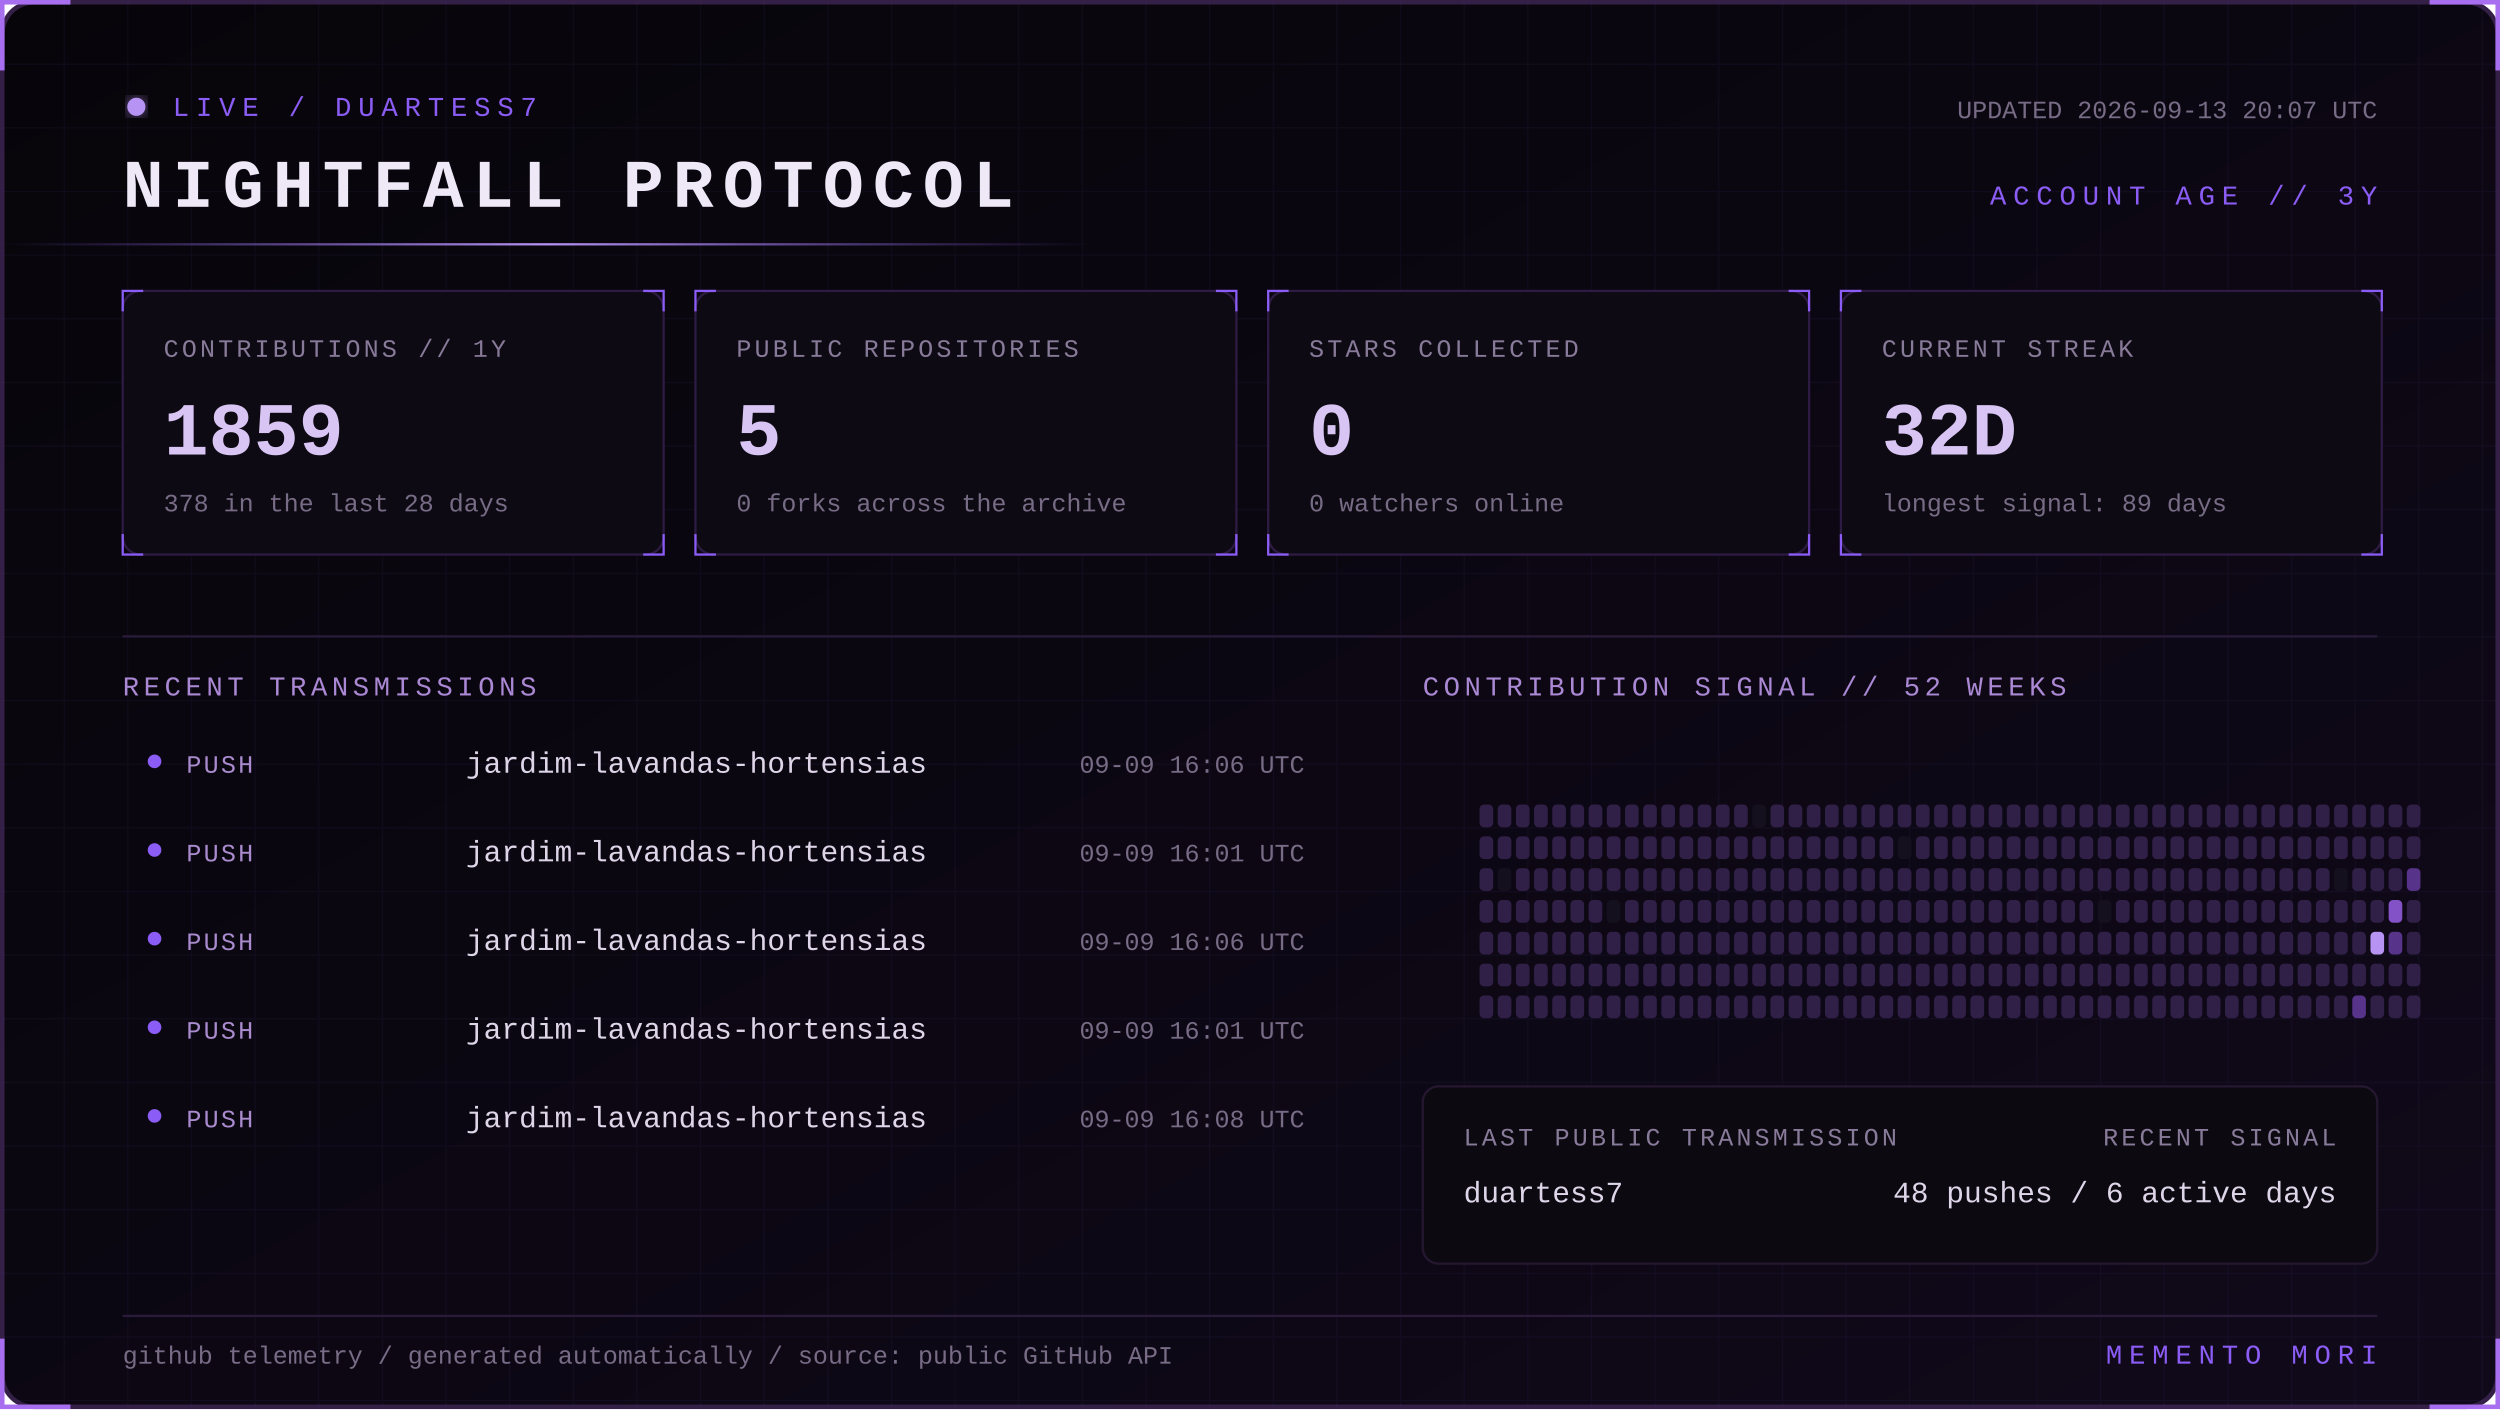
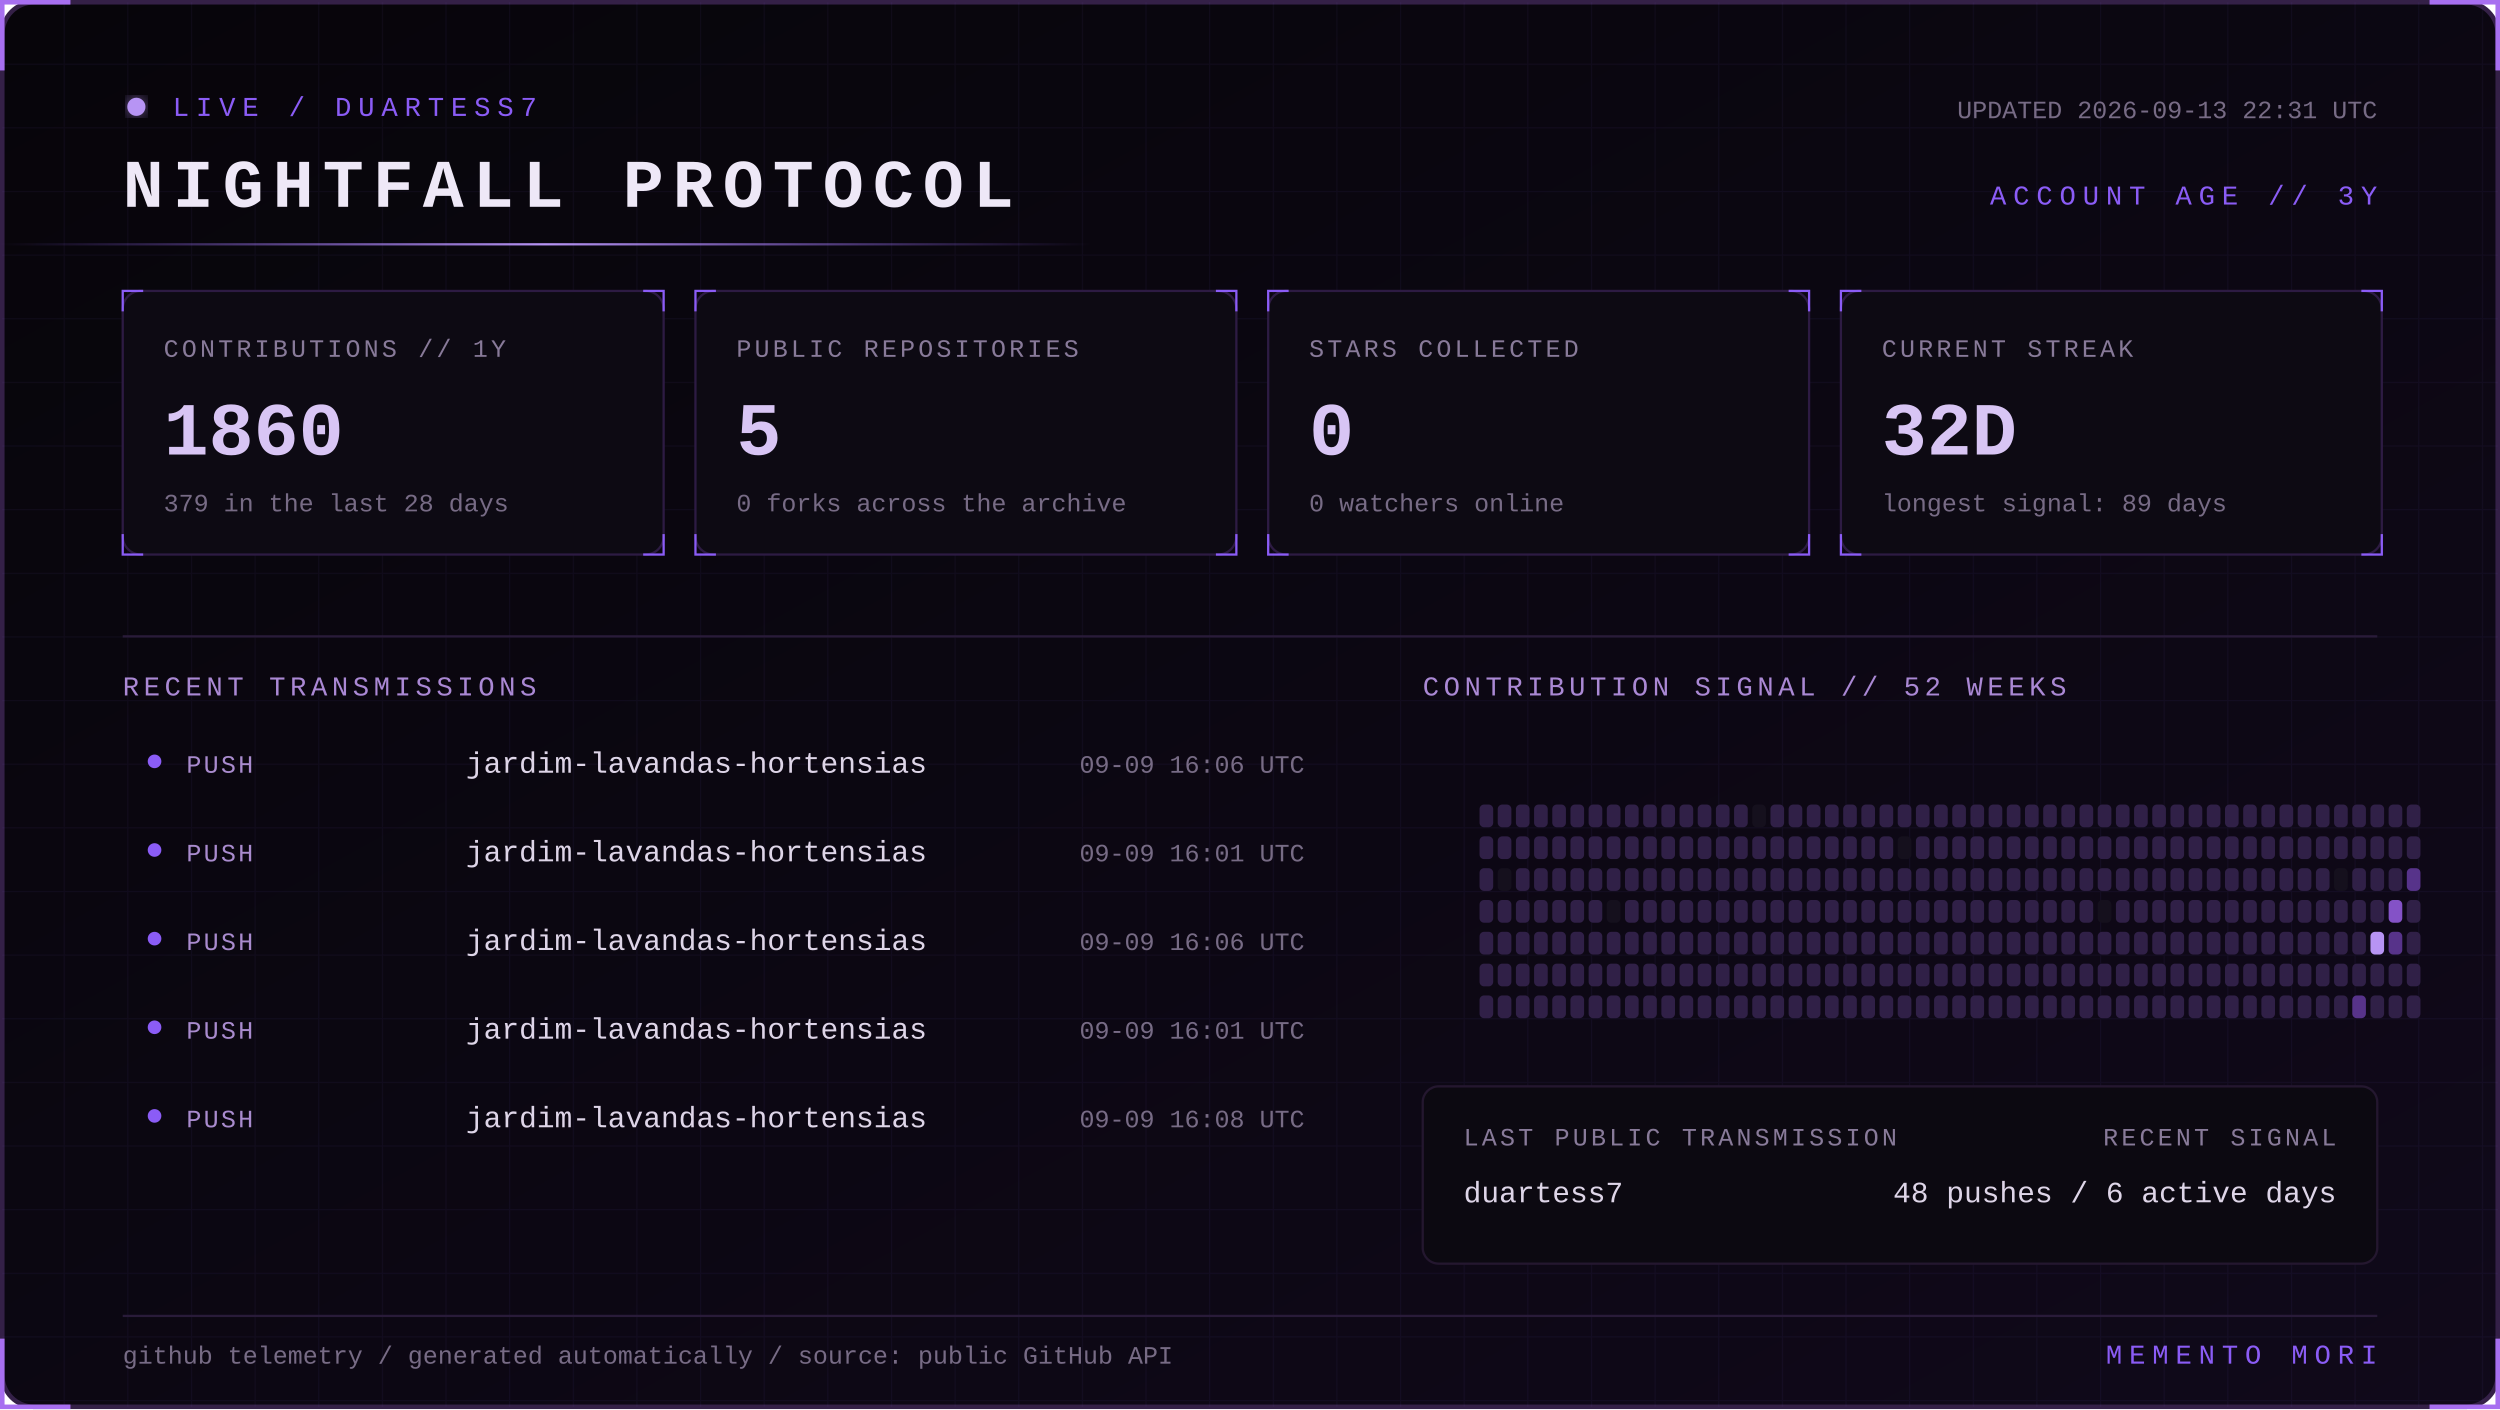
<svg xmlns="http://www.w3.org/2000/svg" width="1100" height="620" viewBox="0 0 1100 620" role="img" aria-labelledby="title desc">
  <defs>
    <linearGradient id="bg" x1="0" y1="0" x2="1" y2="1">
      <stop stop-color="#07050a" />
      <stop offset="1" stop-color="#10091a" />
    </linearGradient>
    <linearGradient id="beam">
      <stop stop-color="#8b5cf6" stop-opacity="0" />
      <stop offset=".5" stop-color="#b794f4" />
      <stop offset="1" stop-color="#8b5cf6" stop-opacity="0" />
    </linearGradient>
    <filter id="glow">
      <feGaussianBlur stdDeviation="4" result="b" />
      <feMerge>
        <feMergeNode in="b" />
        <feMergeNode in="SourceGraphic" />
      </feMerge>
    </filter>
    <pattern id="grid" width="28" height="28" patternUnits="userSpaceOnUse">
      <path d="M28 0H0V28" fill="none" stroke="#8b5cf6" stroke-opacity=".055" />
    </pattern>
    <style>
      text { font-family: Consolas, 'Courier New', monospace; }
      .kicker { fill:#8b5cf6; font-size:12px; letter-spacing:3px; }
      .title { fill:#eee8f7; font-size:30px; font-weight:700; letter-spacing:4px; }
      .label { fill:#887a99; font-size:11px; letter-spacing:1.4px; }
      .value { fill:#d8c5f4; font-size:33px; font-weight:700; }
      .detail,.pct { fill:#776b85; font-size:11px; }
      .section { fill:#aa88d4; font-size:12px; letter-spacing:2px; }
      .lang { fill:#ded5e8; font-size:13px; }
      .event { fill:#a98bce; font-size:11px; letter-spacing:1px; }
      .scan { animation:scan 5s linear infinite; }
      .blink { animation:blink 1.6s step-end infinite; }
      @keyframes scan { from { transform:translateX(-500px) } to { transform:translateX(1100px) } }
      @keyframes blink { 50% { opacity:.25 } }
    </style>
  </defs>
  <rect x="1" y="1" width="1098" height="618" rx="14" fill="url(#bg)" stroke="#342047" stroke-width="2" />
  <rect x="1" y="1" width="1098" height="618" rx="14" fill="url(#grid)" />
  <path d="M31 1H1v30 M1069 1h30v30 M1099 589v30h-30 M31 619H1v-30" stroke="#a76ff0" stroke-width="2" fill="none" />
  <g transform="translate(54 42)">
    <circle cx="6" cy="5" r="4" fill="#b794f4" filter="url(#glow)" class="blink" />
    <text x="22" y="9" class="kicker">LIVE / DUARTESS7</text>
    <text y="49" class="title">NIGHTFALL PROTOCOL</text>
-     <text x="992" y="10" text-anchor="end" class="detail">UPDATED 2026-09-13 20:07 UTC</text>
+     <text x="992" y="10" text-anchor="end" class="detail">UPDATED 2026-09-13 22:31 UTC</text>
    <text x="992" y="48" text-anchor="end" class="kicker">ACCOUNT AGE // 3Y</text>
  </g>
  <rect y="107" width="480" height="1" fill="url(#beam)" class="scan" />
  <g transform="translate(54 128)">
    <rect width="238" height="116" rx="8" fill="#0d0a13" stroke="#2d1b43" />
    <path d="M0 9V0h9 M229 0h9v9 M238 107v9h-9 M9 116H0v-9" stroke="#8b5cf6" fill="none" />
    <text x="18" y="29" class="label">CONTRIBUTIONS // 1Y</text>
-     <text x="18" y="72" class="value">1859</text>
-     <text x="18" y="97" class="detail">378 in the last 28 days</text>
+     <text x="18" y="72" class="value">1860</text>
+     <text x="18" y="97" class="detail">379 in the last 28 days</text>
  </g>
  <g transform="translate(306 128)">
    <rect width="238" height="116" rx="8" fill="#0d0a13" stroke="#2d1b43" />
    <path d="M0 9V0h9 M229 0h9v9 M238 107v9h-9 M9 116H0v-9" stroke="#8b5cf6" fill="none" />
    <text x="18" y="29" class="label">PUBLIC REPOSITORIES</text>
    <text x="18" y="72" class="value">5</text>
    <text x="18" y="97" class="detail">0 forks across the archive</text>
  </g>
  <g transform="translate(558 128)">
    <rect width="238" height="116" rx="8" fill="#0d0a13" stroke="#2d1b43" />
    <path d="M0 9V0h9 M229 0h9v9 M238 107v9h-9 M9 116H0v-9" stroke="#8b5cf6" fill="none" />
    <text x="18" y="29" class="label">STARS COLLECTED</text>
    <text x="18" y="72" class="value">0</text>
    <text x="18" y="97" class="detail">0 watchers online</text>
  </g>
  <g transform="translate(810 128)">
    <rect width="238" height="116" rx="8" fill="#0d0a13" stroke="#2d1b43" />
    <path d="M0 9V0h9 M229 0h9v9 M238 107v9h-9 M9 116H0v-9" stroke="#8b5cf6" fill="none" />
    <text x="18" y="29" class="label">CURRENT STREAK</text>
    <text x="18" y="72" class="value">32D</text>
    <text x="18" y="97" class="detail">longest signal: 89 days</text>
  </g>
  <path d="M54 280H1046" stroke="#291b39" />
  <text x="54" y="306" class="section">RECENT TRANSMISSIONS</text>
  <text x="626" y="306" class="section">CONTRIBUTION SIGNAL // 52 WEEKS</text>
  <circle cx="68" cy="335" r="3" fill="#8b5cf6" />
  <text x="82" y="340" class="event">PUSH</text>
  <text x="205" y="340" class="lang">jardim-lavandas-hortensias</text>
  <text x="574" y="340" text-anchor="end" class="pct">09-09 16:06 UTC</text>
  <circle cx="68" cy="374" r="3" fill="#8b5cf6" />
  <text x="82" y="379" class="event">PUSH</text>
  <text x="205" y="379" class="lang">jardim-lavandas-hortensias</text>
  <text x="574" y="379" text-anchor="end" class="pct">09-09 16:01 UTC</text>
  <circle cx="68" cy="413" r="3" fill="#8b5cf6" />
  <text x="82" y="418" class="event">PUSH</text>
  <text x="205" y="418" class="lang">jardim-lavandas-hortensias</text>
  <text x="574" y="418" text-anchor="end" class="pct">09-09 16:06 UTC</text>
  <circle cx="68" cy="452" r="3" fill="#8b5cf6" />
  <text x="82" y="457" class="event">PUSH</text>
  <text x="205" y="457" class="lang">jardim-lavandas-hortensias</text>
  <text x="574" y="457" text-anchor="end" class="pct">09-09 16:01 UTC</text>
  <circle cx="68" cy="491" r="3" fill="#8b5cf6" />
  <text x="82" y="496" class="event">PUSH</text>
  <text x="205" y="496" class="lang">jardim-lavandas-hortensias</text>
  <text x="574" y="496" text-anchor="end" class="pct">09-09 16:08 UTC</text>
  <g>
    <rect x="651" y="354" width="6" height="10" rx="2" fill="#302047" />
    <rect x="651" y="368" width="6" height="10" rx="2" fill="#302047" />
    <rect x="651" y="382" width="6" height="10" rx="2" fill="#302047" />
    <rect x="651" y="396" width="6" height="10" rx="2" fill="#302047" />
    <rect x="651" y="410" width="6" height="10" rx="2" fill="#302047" />
    <rect x="651" y="424" width="6" height="10" rx="2" fill="#302047" />
    <rect x="651" y="438" width="6" height="10" rx="2" fill="#302047" />
    <rect x="659" y="354" width="6" height="10" rx="2" fill="#302047" />
    <rect x="659" y="368" width="6" height="10" rx="2" fill="#302047" />
    <rect x="659" y="382" width="6" height="10" rx="2" fill="#15101d" />
    <rect x="659" y="396" width="6" height="10" rx="2" fill="#302047" />
    <rect x="659" y="410" width="6" height="10" rx="2" fill="#302047" />
    <rect x="659" y="424" width="6" height="10" rx="2" fill="#302047" />
    <rect x="659" y="438" width="6" height="10" rx="2" fill="#302047" />
    <rect x="667" y="354" width="6" height="10" rx="2" fill="#302047" />
    <rect x="667" y="368" width="6" height="10" rx="2" fill="#302047" />
    <rect x="667" y="382" width="6" height="10" rx="2" fill="#302047" />
    <rect x="667" y="396" width="6" height="10" rx="2" fill="#302047" />
    <rect x="667" y="410" width="6" height="10" rx="2" fill="#302047" />
    <rect x="667" y="424" width="6" height="10" rx="2" fill="#302047" />
    <rect x="667" y="438" width="6" height="10" rx="2" fill="#302047" />
    <rect x="675" y="354" width="6" height="10" rx="2" fill="#302047" />
    <rect x="675" y="368" width="6" height="10" rx="2" fill="#302047" />
    <rect x="675" y="382" width="6" height="10" rx="2" fill="#302047" />
    <rect x="675" y="396" width="6" height="10" rx="2" fill="#302047" />
    <rect x="675" y="410" width="6" height="10" rx="2" fill="#302047" />
    <rect x="675" y="424" width="6" height="10" rx="2" fill="#302047" />
    <rect x="675" y="438" width="6" height="10" rx="2" fill="#302047" />
    <rect x="683" y="354" width="6" height="10" rx="2" fill="#302047" />
    <rect x="683" y="368" width="6" height="10" rx="2" fill="#302047" />
    <rect x="683" y="382" width="6" height="10" rx="2" fill="#302047" />
    <rect x="683" y="396" width="6" height="10" rx="2" fill="#302047" />
    <rect x="683" y="410" width="6" height="10" rx="2" fill="#302047" />
    <rect x="683" y="424" width="6" height="10" rx="2" fill="#302047" />
    <rect x="683" y="438" width="6" height="10" rx="2" fill="#302047" />
    <rect x="691" y="354" width="6" height="10" rx="2" fill="#302047" />
    <rect x="691" y="368" width="6" height="10" rx="2" fill="#302047" />
    <rect x="691" y="382" width="6" height="10" rx="2" fill="#302047" />
    <rect x="691" y="396" width="6" height="10" rx="2" fill="#302047" />
    <rect x="691" y="410" width="6" height="10" rx="2" fill="#302047" />
    <rect x="691" y="424" width="6" height="10" rx="2" fill="#302047" />
    <rect x="691" y="438" width="6" height="10" rx="2" fill="#302047" />
    <rect x="699" y="354" width="6" height="10" rx="2" fill="#302047" />
    <rect x="699" y="368" width="6" height="10" rx="2" fill="#302047" />
    <rect x="699" y="382" width="6" height="10" rx="2" fill="#302047" />
    <rect x="699" y="396" width="6" height="10" rx="2" fill="#302047" />
    <rect x="699" y="410" width="6" height="10" rx="2" fill="#302047" />
    <rect x="699" y="424" width="6" height="10" rx="2" fill="#302047" />
    <rect x="699" y="438" width="6" height="10" rx="2" fill="#302047" />
    <rect x="707" y="354" width="6" height="10" rx="2" fill="#302047" />
    <rect x="707" y="368" width="6" height="10" rx="2" fill="#302047" />
    <rect x="707" y="382" width="6" height="10" rx="2" fill="#302047" />
    <rect x="707" y="396" width="6" height="10" rx="2" fill="#15101d" />
    <rect x="707" y="410" width="6" height="10" rx="2" fill="#302047" />
    <rect x="707" y="424" width="6" height="10" rx="2" fill="#302047" />
    <rect x="707" y="438" width="6" height="10" rx="2" fill="#302047" />
    <rect x="715" y="354" width="6" height="10" rx="2" fill="#302047" />
    <rect x="715" y="368" width="6" height="10" rx="2" fill="#302047" />
    <rect x="715" y="382" width="6" height="10" rx="2" fill="#302047" />
    <rect x="715" y="396" width="6" height="10" rx="2" fill="#302047" />
    <rect x="715" y="410" width="6" height="10" rx="2" fill="#302047" />
    <rect x="715" y="424" width="6" height="10" rx="2" fill="#302047" />
    <rect x="715" y="438" width="6" height="10" rx="2" fill="#302047" />
    <rect x="723" y="354" width="6" height="10" rx="2" fill="#302047" />
    <rect x="723" y="368" width="6" height="10" rx="2" fill="#302047" />
    <rect x="723" y="382" width="6" height="10" rx="2" fill="#302047" />
    <rect x="723" y="396" width="6" height="10" rx="2" fill="#302047" />
    <rect x="723" y="410" width="6" height="10" rx="2" fill="#302047" />
    <rect x="723" y="424" width="6" height="10" rx="2" fill="#302047" />
    <rect x="723" y="438" width="6" height="10" rx="2" fill="#302047" />
    <rect x="731" y="354" width="6" height="10" rx="2" fill="#302047" />
    <rect x="731" y="368" width="6" height="10" rx="2" fill="#302047" />
    <rect x="731" y="382" width="6" height="10" rx="2" fill="#302047" />
    <rect x="731" y="396" width="6" height="10" rx="2" fill="#302047" />
    <rect x="731" y="410" width="6" height="10" rx="2" fill="#302047" />
    <rect x="731" y="424" width="6" height="10" rx="2" fill="#302047" />
    <rect x="731" y="438" width="6" height="10" rx="2" fill="#302047" />
    <rect x="739" y="354" width="6" height="10" rx="2" fill="#302047" />
    <rect x="739" y="368" width="6" height="10" rx="2" fill="#302047" />
    <rect x="739" y="382" width="6" height="10" rx="2" fill="#302047" />
    <rect x="739" y="396" width="6" height="10" rx="2" fill="#302047" />
    <rect x="739" y="410" width="6" height="10" rx="2" fill="#302047" />
    <rect x="739" y="424" width="6" height="10" rx="2" fill="#302047" />
    <rect x="739" y="438" width="6" height="10" rx="2" fill="#302047" />
    <rect x="747" y="354" width="6" height="10" rx="2" fill="#302047" />
    <rect x="747" y="368" width="6" height="10" rx="2" fill="#302047" />
    <rect x="747" y="382" width="6" height="10" rx="2" fill="#302047" />
    <rect x="747" y="396" width="6" height="10" rx="2" fill="#302047" />
    <rect x="747" y="410" width="6" height="10" rx="2" fill="#302047" />
    <rect x="747" y="424" width="6" height="10" rx="2" fill="#302047" />
    <rect x="747" y="438" width="6" height="10" rx="2" fill="#302047" />
    <rect x="755" y="354" width="6" height="10" rx="2" fill="#302047" />
    <rect x="755" y="368" width="6" height="10" rx="2" fill="#302047" />
    <rect x="755" y="382" width="6" height="10" rx="2" fill="#302047" />
    <rect x="755" y="396" width="6" height="10" rx="2" fill="#302047" />
    <rect x="755" y="410" width="6" height="10" rx="2" fill="#302047" />
    <rect x="755" y="424" width="6" height="10" rx="2" fill="#302047" />
    <rect x="755" y="438" width="6" height="10" rx="2" fill="#302047" />
    <rect x="763" y="354" width="6" height="10" rx="2" fill="#302047" />
    <rect x="763" y="368" width="6" height="10" rx="2" fill="#302047" />
    <rect x="763" y="382" width="6" height="10" rx="2" fill="#302047" />
    <rect x="763" y="396" width="6" height="10" rx="2" fill="#302047" />
    <rect x="763" y="410" width="6" height="10" rx="2" fill="#302047" />
    <rect x="763" y="424" width="6" height="10" rx="2" fill="#302047" />
    <rect x="763" y="438" width="6" height="10" rx="2" fill="#302047" />
    <rect x="771" y="354" width="6" height="10" rx="2" fill="#15101d" />
    <rect x="771" y="368" width="6" height="10" rx="2" fill="#302047" />
    <rect x="771" y="382" width="6" height="10" rx="2" fill="#302047" />
    <rect x="771" y="396" width="6" height="10" rx="2" fill="#302047" />
    <rect x="771" y="410" width="6" height="10" rx="2" fill="#302047" />
    <rect x="771" y="424" width="6" height="10" rx="2" fill="#302047" />
    <rect x="771" y="438" width="6" height="10" rx="2" fill="#302047" />
    <rect x="779" y="354" width="6" height="10" rx="2" fill="#302047" />
    <rect x="779" y="368" width="6" height="10" rx="2" fill="#302047" />
    <rect x="779" y="382" width="6" height="10" rx="2" fill="#302047" />
    <rect x="779" y="396" width="6" height="10" rx="2" fill="#302047" />
    <rect x="779" y="410" width="6" height="10" rx="2" fill="#302047" />
    <rect x="779" y="424" width="6" height="10" rx="2" fill="#302047" />
    <rect x="779" y="438" width="6" height="10" rx="2" fill="#302047" />
    <rect x="787" y="354" width="6" height="10" rx="2" fill="#302047" />
    <rect x="787" y="368" width="6" height="10" rx="2" fill="#302047" />
    <rect x="787" y="382" width="6" height="10" rx="2" fill="#302047" />
    <rect x="787" y="396" width="6" height="10" rx="2" fill="#302047" />
    <rect x="787" y="410" width="6" height="10" rx="2" fill="#302047" />
    <rect x="787" y="424" width="6" height="10" rx="2" fill="#302047" />
    <rect x="787" y="438" width="6" height="10" rx="2" fill="#302047" />
    <rect x="795" y="354" width="6" height="10" rx="2" fill="#302047" />
    <rect x="795" y="368" width="6" height="10" rx="2" fill="#302047" />
    <rect x="795" y="382" width="6" height="10" rx="2" fill="#302047" />
    <rect x="795" y="396" width="6" height="10" rx="2" fill="#302047" />
    <rect x="795" y="410" width="6" height="10" rx="2" fill="#302047" />
    <rect x="795" y="424" width="6" height="10" rx="2" fill="#302047" />
    <rect x="795" y="438" width="6" height="10" rx="2" fill="#302047" />
    <rect x="803" y="354" width="6" height="10" rx="2" fill="#302047" />
    <rect x="803" y="368" width="6" height="10" rx="2" fill="#302047" />
    <rect x="803" y="382" width="6" height="10" rx="2" fill="#302047" />
    <rect x="803" y="396" width="6" height="10" rx="2" fill="#302047" />
    <rect x="803" y="410" width="6" height="10" rx="2" fill="#302047" />
    <rect x="803" y="424" width="6" height="10" rx="2" fill="#302047" />
    <rect x="803" y="438" width="6" height="10" rx="2" fill="#302047" />
    <rect x="811" y="354" width="6" height="10" rx="2" fill="#302047" />
    <rect x="811" y="368" width="6" height="10" rx="2" fill="#302047" />
    <rect x="811" y="382" width="6" height="10" rx="2" fill="#302047" />
    <rect x="811" y="396" width="6" height="10" rx="2" fill="#302047" />
    <rect x="811" y="410" width="6" height="10" rx="2" fill="#302047" />
    <rect x="811" y="424" width="6" height="10" rx="2" fill="#302047" />
    <rect x="811" y="438" width="6" height="10" rx="2" fill="#302047" />
    <rect x="819" y="354" width="6" height="10" rx="2" fill="#302047" />
    <rect x="819" y="368" width="6" height="10" rx="2" fill="#302047" />
    <rect x="819" y="382" width="6" height="10" rx="2" fill="#302047" />
    <rect x="819" y="396" width="6" height="10" rx="2" fill="#302047" />
    <rect x="819" y="410" width="6" height="10" rx="2" fill="#302047" />
    <rect x="819" y="424" width="6" height="10" rx="2" fill="#302047" />
    <rect x="819" y="438" width="6" height="10" rx="2" fill="#302047" />
    <rect x="827" y="354" width="6" height="10" rx="2" fill="#302047" />
    <rect x="827" y="368" width="6" height="10" rx="2" fill="#302047" />
    <rect x="827" y="382" width="6" height="10" rx="2" fill="#302047" />
    <rect x="827" y="396" width="6" height="10" rx="2" fill="#302047" />
    <rect x="827" y="410" width="6" height="10" rx="2" fill="#302047" />
    <rect x="827" y="424" width="6" height="10" rx="2" fill="#302047" />
    <rect x="827" y="438" width="6" height="10" rx="2" fill="#302047" />
    <rect x="835" y="354" width="6" height="10" rx="2" fill="#302047" />
    <rect x="835" y="368" width="6" height="10" rx="2" fill="#15101d" />
    <rect x="835" y="382" width="6" height="10" rx="2" fill="#302047" />
    <rect x="835" y="396" width="6" height="10" rx="2" fill="#302047" />
    <rect x="835" y="410" width="6" height="10" rx="2" fill="#302047" />
    <rect x="835" y="424" width="6" height="10" rx="2" fill="#302047" />
    <rect x="835" y="438" width="6" height="10" rx="2" fill="#302047" />
    <rect x="843" y="354" width="6" height="10" rx="2" fill="#302047" />
    <rect x="843" y="368" width="6" height="10" rx="2" fill="#302047" />
    <rect x="843" y="382" width="6" height="10" rx="2" fill="#302047" />
    <rect x="843" y="396" width="6" height="10" rx="2" fill="#302047" />
    <rect x="843" y="410" width="6" height="10" rx="2" fill="#302047" />
    <rect x="843" y="424" width="6" height="10" rx="2" fill="#302047" />
    <rect x="843" y="438" width="6" height="10" rx="2" fill="#302047" />
    <rect x="851" y="354" width="6" height="10" rx="2" fill="#302047" />
    <rect x="851" y="368" width="6" height="10" rx="2" fill="#302047" />
    <rect x="851" y="382" width="6" height="10" rx="2" fill="#302047" />
    <rect x="851" y="396" width="6" height="10" rx="2" fill="#302047" />
    <rect x="851" y="410" width="6" height="10" rx="2" fill="#302047" />
    <rect x="851" y="424" width="6" height="10" rx="2" fill="#302047" />
    <rect x="851" y="438" width="6" height="10" rx="2" fill="#302047" />
    <rect x="859" y="354" width="6" height="10" rx="2" fill="#302047" />
    <rect x="859" y="368" width="6" height="10" rx="2" fill="#302047" />
    <rect x="859" y="382" width="6" height="10" rx="2" fill="#302047" />
    <rect x="859" y="396" width="6" height="10" rx="2" fill="#302047" />
    <rect x="859" y="410" width="6" height="10" rx="2" fill="#302047" />
    <rect x="859" y="424" width="6" height="10" rx="2" fill="#302047" />
    <rect x="859" y="438" width="6" height="10" rx="2" fill="#302047" />
    <rect x="867" y="354" width="6" height="10" rx="2" fill="#302047" />
    <rect x="867" y="368" width="6" height="10" rx="2" fill="#302047" />
    <rect x="867" y="382" width="6" height="10" rx="2" fill="#302047" />
    <rect x="867" y="396" width="6" height="10" rx="2" fill="#302047" />
    <rect x="867" y="410" width="6" height="10" rx="2" fill="#302047" />
    <rect x="867" y="424" width="6" height="10" rx="2" fill="#302047" />
    <rect x="867" y="438" width="6" height="10" rx="2" fill="#302047" />
    <rect x="875" y="354" width="6" height="10" rx="2" fill="#302047" />
    <rect x="875" y="368" width="6" height="10" rx="2" fill="#302047" />
    <rect x="875" y="382" width="6" height="10" rx="2" fill="#302047" />
    <rect x="875" y="396" width="6" height="10" rx="2" fill="#302047" />
    <rect x="875" y="410" width="6" height="10" rx="2" fill="#302047" />
    <rect x="875" y="424" width="6" height="10" rx="2" fill="#302047" />
    <rect x="875" y="438" width="6" height="10" rx="2" fill="#302047" />
    <rect x="883" y="354" width="6" height="10" rx="2" fill="#302047" />
    <rect x="883" y="368" width="6" height="10" rx="2" fill="#302047" />
    <rect x="883" y="382" width="6" height="10" rx="2" fill="#302047" />
    <rect x="883" y="396" width="6" height="10" rx="2" fill="#302047" />
    <rect x="883" y="410" width="6" height="10" rx="2" fill="#302047" />
    <rect x="883" y="424" width="6" height="10" rx="2" fill="#302047" />
    <rect x="883" y="438" width="6" height="10" rx="2" fill="#302047" />
    <rect x="891" y="354" width="6" height="10" rx="2" fill="#302047" />
    <rect x="891" y="368" width="6" height="10" rx="2" fill="#302047" />
    <rect x="891" y="382" width="6" height="10" rx="2" fill="#302047" />
    <rect x="891" y="396" width="6" height="10" rx="2" fill="#302047" />
    <rect x="891" y="410" width="6" height="10" rx="2" fill="#302047" />
    <rect x="891" y="424" width="6" height="10" rx="2" fill="#302047" />
    <rect x="891" y="438" width="6" height="10" rx="2" fill="#302047" />
    <rect x="899" y="354" width="6" height="10" rx="2" fill="#302047" />
    <rect x="899" y="368" width="6" height="10" rx="2" fill="#302047" />
    <rect x="899" y="382" width="6" height="10" rx="2" fill="#302047" />
    <rect x="899" y="396" width="6" height="10" rx="2" fill="#302047" />
    <rect x="899" y="410" width="6" height="10" rx="2" fill="#302047" />
    <rect x="899" y="424" width="6" height="10" rx="2" fill="#302047" />
    <rect x="899" y="438" width="6" height="10" rx="2" fill="#302047" />
    <rect x="907" y="354" width="6" height="10" rx="2" fill="#302047" />
    <rect x="907" y="368" width="6" height="10" rx="2" fill="#302047" />
    <rect x="907" y="382" width="6" height="10" rx="2" fill="#302047" />
    <rect x="907" y="396" width="6" height="10" rx="2" fill="#302047" />
    <rect x="907" y="410" width="6" height="10" rx="2" fill="#302047" />
    <rect x="907" y="424" width="6" height="10" rx="2" fill="#302047" />
    <rect x="907" y="438" width="6" height="10" rx="2" fill="#302047" />
    <rect x="915" y="354" width="6" height="10" rx="2" fill="#302047" />
    <rect x="915" y="368" width="6" height="10" rx="2" fill="#302047" />
    <rect x="915" y="382" width="6" height="10" rx="2" fill="#302047" />
    <rect x="915" y="396" width="6" height="10" rx="2" fill="#302047" />
    <rect x="915" y="410" width="6" height="10" rx="2" fill="#302047" />
    <rect x="915" y="424" width="6" height="10" rx="2" fill="#302047" />
    <rect x="915" y="438" width="6" height="10" rx="2" fill="#302047" />
    <rect x="923" y="354" width="6" height="10" rx="2" fill="#302047" />
    <rect x="923" y="368" width="6" height="10" rx="2" fill="#302047" />
    <rect x="923" y="382" width="6" height="10" rx="2" fill="#302047" />
    <rect x="923" y="396" width="6" height="10" rx="2" fill="#15101d" />
    <rect x="923" y="410" width="6" height="10" rx="2" fill="#302047" />
    <rect x="923" y="424" width="6" height="10" rx="2" fill="#302047" />
    <rect x="923" y="438" width="6" height="10" rx="2" fill="#302047" />
    <rect x="931" y="354" width="6" height="10" rx="2" fill="#302047" />
    <rect x="931" y="368" width="6" height="10" rx="2" fill="#302047" />
    <rect x="931" y="382" width="6" height="10" rx="2" fill="#302047" />
    <rect x="931" y="396" width="6" height="10" rx="2" fill="#302047" />
    <rect x="931" y="410" width="6" height="10" rx="2" fill="#302047" />
    <rect x="931" y="424" width="6" height="10" rx="2" fill="#302047" />
    <rect x="931" y="438" width="6" height="10" rx="2" fill="#302047" />
    <rect x="939" y="354" width="6" height="10" rx="2" fill="#302047" />
    <rect x="939" y="368" width="6" height="10" rx="2" fill="#302047" />
    <rect x="939" y="382" width="6" height="10" rx="2" fill="#302047" />
    <rect x="939" y="396" width="6" height="10" rx="2" fill="#302047" />
    <rect x="939" y="410" width="6" height="10" rx="2" fill="#302047" />
    <rect x="939" y="424" width="6" height="10" rx="2" fill="#302047" />
    <rect x="939" y="438" width="6" height="10" rx="2" fill="#302047" />
    <rect x="947" y="354" width="6" height="10" rx="2" fill="#302047" />
    <rect x="947" y="368" width="6" height="10" rx="2" fill="#302047" />
    <rect x="947" y="382" width="6" height="10" rx="2" fill="#302047" />
    <rect x="947" y="396" width="6" height="10" rx="2" fill="#302047" />
    <rect x="947" y="410" width="6" height="10" rx="2" fill="#302047" />
    <rect x="947" y="424" width="6" height="10" rx="2" fill="#302047" />
    <rect x="947" y="438" width="6" height="10" rx="2" fill="#302047" />
    <rect x="955" y="354" width="6" height="10" rx="2" fill="#302047" />
    <rect x="955" y="368" width="6" height="10" rx="2" fill="#302047" />
    <rect x="955" y="382" width="6" height="10" rx="2" fill="#302047" />
    <rect x="955" y="396" width="6" height="10" rx="2" fill="#302047" />
    <rect x="955" y="410" width="6" height="10" rx="2" fill="#302047" />
    <rect x="955" y="424" width="6" height="10" rx="2" fill="#302047" />
    <rect x="955" y="438" width="6" height="10" rx="2" fill="#302047" />
    <rect x="963" y="354" width="6" height="10" rx="2" fill="#302047" />
    <rect x="963" y="368" width="6" height="10" rx="2" fill="#302047" />
    <rect x="963" y="382" width="6" height="10" rx="2" fill="#302047" />
    <rect x="963" y="396" width="6" height="10" rx="2" fill="#302047" />
    <rect x="963" y="410" width="6" height="10" rx="2" fill="#302047" />
    <rect x="963" y="424" width="6" height="10" rx="2" fill="#302047" />
    <rect x="963" y="438" width="6" height="10" rx="2" fill="#302047" />
    <rect x="971" y="354" width="6" height="10" rx="2" fill="#302047" />
    <rect x="971" y="368" width="6" height="10" rx="2" fill="#302047" />
    <rect x="971" y="382" width="6" height="10" rx="2" fill="#302047" />
    <rect x="971" y="396" width="6" height="10" rx="2" fill="#302047" />
    <rect x="971" y="410" width="6" height="10" rx="2" fill="#302047" />
    <rect x="971" y="424" width="6" height="10" rx="2" fill="#302047" />
    <rect x="971" y="438" width="6" height="10" rx="2" fill="#302047" />
    <rect x="979" y="354" width="6" height="10" rx="2" fill="#302047" />
    <rect x="979" y="368" width="6" height="10" rx="2" fill="#302047" />
    <rect x="979" y="382" width="6" height="10" rx="2" fill="#302047" />
    <rect x="979" y="396" width="6" height="10" rx="2" fill="#302047" />
    <rect x="979" y="410" width="6" height="10" rx="2" fill="#302047" />
    <rect x="979" y="424" width="6" height="10" rx="2" fill="#302047" />
    <rect x="979" y="438" width="6" height="10" rx="2" fill="#302047" />
    <rect x="987" y="354" width="6" height="10" rx="2" fill="#302047" />
    <rect x="987" y="368" width="6" height="10" rx="2" fill="#302047" />
    <rect x="987" y="382" width="6" height="10" rx="2" fill="#302047" />
    <rect x="987" y="396" width="6" height="10" rx="2" fill="#302047" />
    <rect x="987" y="410" width="6" height="10" rx="2" fill="#302047" />
    <rect x="987" y="424" width="6" height="10" rx="2" fill="#302047" />
    <rect x="987" y="438" width="6" height="10" rx="2" fill="#302047" />
    <rect x="995" y="354" width="6" height="10" rx="2" fill="#302047" />
    <rect x="995" y="368" width="6" height="10" rx="2" fill="#302047" />
    <rect x="995" y="382" width="6" height="10" rx="2" fill="#302047" />
    <rect x="995" y="396" width="6" height="10" rx="2" fill="#302047" />
    <rect x="995" y="410" width="6" height="10" rx="2" fill="#302047" />
    <rect x="995" y="424" width="6" height="10" rx="2" fill="#302047" />
    <rect x="995" y="438" width="6" height="10" rx="2" fill="#302047" />
    <rect x="1003" y="354" width="6" height="10" rx="2" fill="#302047" />
    <rect x="1003" y="368" width="6" height="10" rx="2" fill="#302047" />
    <rect x="1003" y="382" width="6" height="10" rx="2" fill="#302047" />
    <rect x="1003" y="396" width="6" height="10" rx="2" fill="#302047" />
    <rect x="1003" y="410" width="6" height="10" rx="2" fill="#302047" />
    <rect x="1003" y="424" width="6" height="10" rx="2" fill="#302047" />
    <rect x="1003" y="438" width="6" height="10" rx="2" fill="#302047" />
    <rect x="1011" y="354" width="6" height="10" rx="2" fill="#302047" />
    <rect x="1011" y="368" width="6" height="10" rx="2" fill="#302047" />
    <rect x="1011" y="382" width="6" height="10" rx="2" fill="#302047" />
    <rect x="1011" y="396" width="6" height="10" rx="2" fill="#302047" />
    <rect x="1011" y="410" width="6" height="10" rx="2" fill="#302047" />
    <rect x="1011" y="424" width="6" height="10" rx="2" fill="#302047" />
    <rect x="1011" y="438" width="6" height="10" rx="2" fill="#302047" />
    <rect x="1019" y="354" width="6" height="10" rx="2" fill="#302047" />
    <rect x="1019" y="368" width="6" height="10" rx="2" fill="#302047" />
    <rect x="1019" y="382" width="6" height="10" rx="2" fill="#302047" />
    <rect x="1019" y="396" width="6" height="10" rx="2" fill="#302047" />
    <rect x="1019" y="410" width="6" height="10" rx="2" fill="#302047" />
    <rect x="1019" y="424" width="6" height="10" rx="2" fill="#302047" />
    <rect x="1019" y="438" width="6" height="10" rx="2" fill="#302047" />
    <rect x="1027" y="354" width="6" height="10" rx="2" fill="#302047" />
    <rect x="1027" y="368" width="6" height="10" rx="2" fill="#302047" />
    <rect x="1027" y="382" width="6" height="10" rx="2" fill="#15101d" />
    <rect x="1027" y="396" width="6" height="10" rx="2" fill="#302047" />
    <rect x="1027" y="410" width="6" height="10" rx="2" fill="#302047" />
    <rect x="1027" y="424" width="6" height="10" rx="2" fill="#302047" />
    <rect x="1027" y="438" width="6" height="10" rx="2" fill="#302047" />
    <rect x="1035" y="354" width="6" height="10" rx="2" fill="#302047" />
    <rect x="1035" y="368" width="6" height="10" rx="2" fill="#302047" />
    <rect x="1035" y="382" width="6" height="10" rx="2" fill="#302047" />
    <rect x="1035" y="396" width="6" height="10" rx="2" fill="#302047" />
    <rect x="1035" y="410" width="6" height="10" rx="2" fill="#302047" />
    <rect x="1035" y="424" width="6" height="10" rx="2" fill="#302047" />
    <rect x="1035" y="438" width="6" height="10" rx="2" fill="#57338a" />
    <rect x="1043" y="354" width="6" height="10" rx="2" fill="#302047" />
    <rect x="1043" y="368" width="6" height="10" rx="2" fill="#302047" />
    <rect x="1043" y="382" width="6" height="10" rx="2" fill="#302047" />
    <rect x="1043" y="396" width="6" height="10" rx="2" fill="#302047" />
    <rect x="1043" y="410" width="6" height="10" rx="2" fill="#b794f4" />
    <rect x="1043" y="424" width="6" height="10" rx="2" fill="#302047" />
    <rect x="1043" y="438" width="6" height="10" rx="2" fill="#302047" />
    <rect x="1051" y="354" width="6" height="10" rx="2" fill="#302047" />
    <rect x="1051" y="368" width="6" height="10" rx="2" fill="#302047" />
    <rect x="1051" y="382" width="6" height="10" rx="2" fill="#302047" />
    <rect x="1051" y="396" width="6" height="10" rx="2" fill="#8452c7" />
    <rect x="1051" y="410" width="6" height="10" rx="2" fill="#57338a" />
    <rect x="1051" y="424" width="6" height="10" rx="2" fill="#302047" />
    <rect x="1051" y="438" width="6" height="10" rx="2" fill="#302047" />
    <rect x="1059" y="354" width="6" height="10" rx="2" fill="#302047" />
    <rect x="1059" y="368" width="6" height="10" rx="2" fill="#302047" />
    <rect x="1059" y="382" width="6" height="10" rx="2" fill="#57338a" />
    <rect x="1059" y="396" width="6" height="10" rx="2" fill="#302047" />
    <rect x="1059" y="410" width="6" height="10" rx="2" fill="#302047" />
    <rect x="1059" y="424" width="6" height="10" rx="2" fill="#302047" />
    <rect x="1059" y="438" width="6" height="10" rx="2" fill="#302047" />
  </g>
  <g transform="translate(626 478)">
    <rect width="420" height="78" rx="7" fill="#0c0911" stroke="#24172f" />
    <text x="18" y="26" class="label">LAST PUBLIC TRANSMISSION</text>
    <text x="18" y="51" class="lang">duartess7</text>
    <text x="402" y="26" text-anchor="end" class="label">RECENT SIGNAL</text>
    <text x="402" y="51" text-anchor="end" class="lang">48 pushes / 6 active days</text>
  </g>
  <path d="M54 579H1046" stroke="#291b39" />
  <text x="54" y="600" class="detail">github telemetry / generated automatically / source: public GitHub API</text>
  <text x="1046" y="600" text-anchor="end" class="kicker">MEMENTO MORI</text>
</svg>
